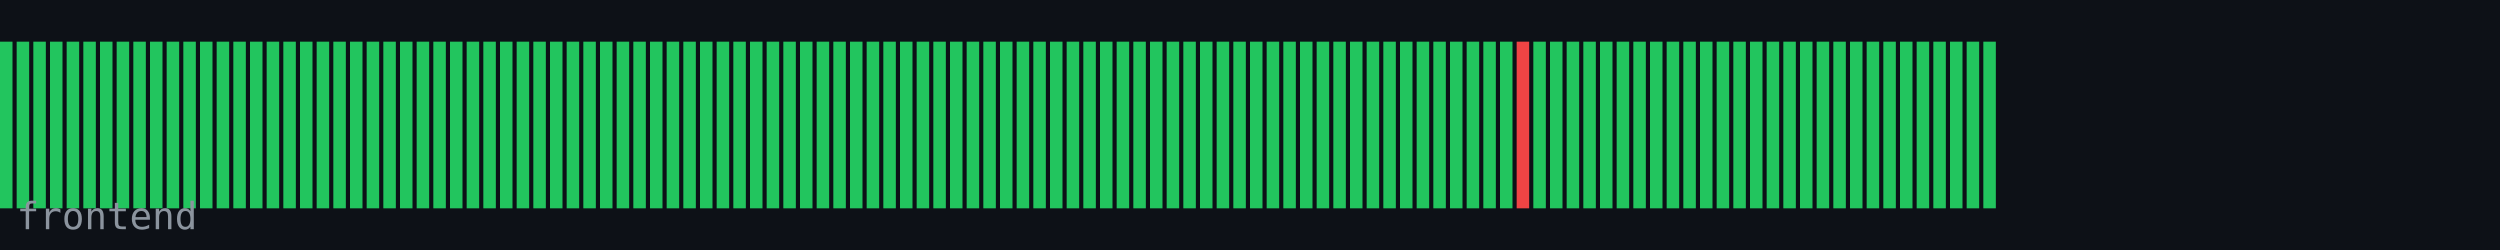
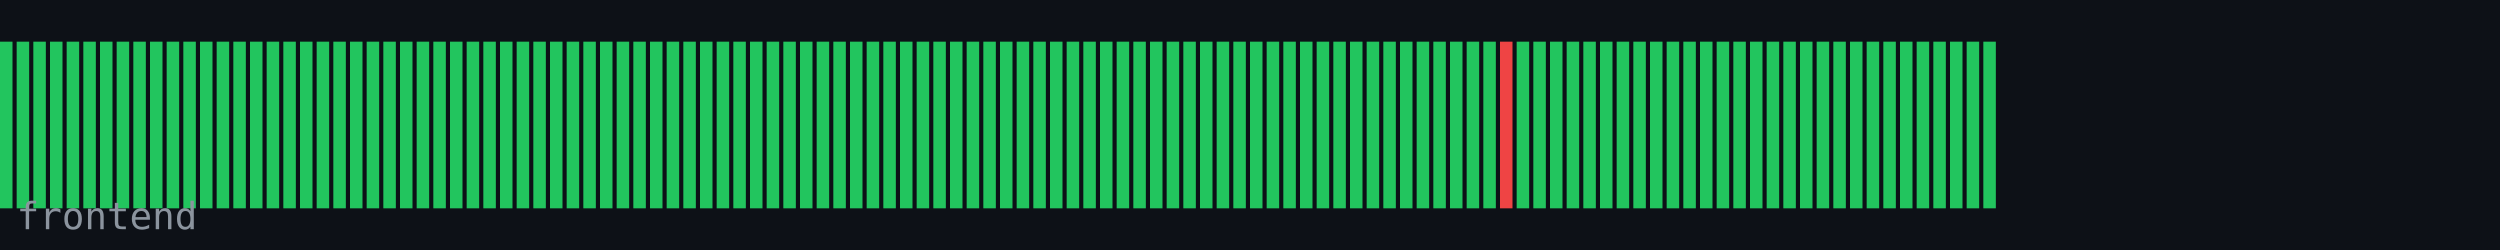
<svg xmlns="http://www.w3.org/2000/svg" width="600" height="60" viewBox="0 0 600 60">
  <rect width="600" height="60" fill="#0d1117" />
  <rect x="0" y="10" width="3" height="40" fill="#22c55e" />
  <rect x="4" y="10" width="3" height="40" fill="#22c55e" />
  <rect x="8" y="10" width="3" height="40" fill="#22c55e" />
  <rect x="12" y="10" width="3" height="40" fill="#22c55e" />
  <rect x="16" y="10" width="3" height="40" fill="#22c55e" />
  <rect x="20" y="10" width="3" height="40" fill="#22c55e" />
  <rect x="24" y="10" width="3" height="40" fill="#22c55e" />
  <rect x="28" y="10" width="3" height="40" fill="#22c55e" />
  <rect x="32" y="10" width="3" height="40" fill="#22c55e" />
  <rect x="36" y="10" width="3" height="40" fill="#22c55e" />
  <rect x="40" y="10" width="3" height="40" fill="#22c55e" />
  <rect x="44" y="10" width="3" height="40" fill="#22c55e" />
  <rect x="48" y="10" width="3" height="40" fill="#22c55e" />
  <rect x="52" y="10" width="3" height="40" fill="#22c55e" />
  <rect x="56" y="10" width="3" height="40" fill="#22c55e" />
  <rect x="60" y="10" width="3" height="40" fill="#22c55e" />
  <rect x="64" y="10" width="3" height="40" fill="#22c55e" />
  <rect x="68" y="10" width="3" height="40" fill="#22c55e" />
  <rect x="72" y="10" width="3" height="40" fill="#22c55e" />
  <rect x="76" y="10" width="3" height="40" fill="#22c55e" />
  <rect x="80" y="10" width="3" height="40" fill="#22c55e" />
  <rect x="84" y="10" width="3" height="40" fill="#22c55e" />
  <rect x="88" y="10" width="3" height="40" fill="#22c55e" />
  <rect x="92" y="10" width="3" height="40" fill="#22c55e" />
  <rect x="96" y="10" width="3" height="40" fill="#22c55e" />
  <rect x="100" y="10" width="3" height="40" fill="#22c55e" />
  <rect x="104" y="10" width="3" height="40" fill="#22c55e" />
  <rect x="108" y="10" width="3" height="40" fill="#22c55e" />
  <rect x="112" y="10" width="3" height="40" fill="#22c55e" />
  <rect x="116" y="10" width="3" height="40" fill="#22c55e" />
  <rect x="120" y="10" width="3" height="40" fill="#22c55e" />
  <rect x="124" y="10" width="3" height="40" fill="#22c55e" />
  <rect x="128" y="10" width="3" height="40" fill="#22c55e" />
  <rect x="132" y="10" width="3" height="40" fill="#22c55e" />
  <rect x="136" y="10" width="3" height="40" fill="#22c55e" />
  <rect x="140" y="10" width="3" height="40" fill="#22c55e" />
  <rect x="144" y="10" width="3" height="40" fill="#22c55e" />
  <rect x="148" y="10" width="3" height="40" fill="#22c55e" />
  <rect x="152" y="10" width="3" height="40" fill="#22c55e" />
  <rect x="156" y="10" width="3" height="40" fill="#22c55e" />
  <rect x="160" y="10" width="3" height="40" fill="#22c55e" />
  <rect x="164" y="10" width="3" height="40" fill="#22c55e" />
  <rect x="168" y="10" width="3" height="40" fill="#22c55e" />
  <rect x="172" y="10" width="3" height="40" fill="#22c55e" />
  <rect x="176" y="10" width="3" height="40" fill="#22c55e" />
  <rect x="180" y="10" width="3" height="40" fill="#22c55e" />
  <rect x="184" y="10" width="3" height="40" fill="#22c55e" />
  <rect x="188" y="10" width="3" height="40" fill="#22c55e" />
  <rect x="192" y="10" width="3" height="40" fill="#22c55e" />
  <rect x="196" y="10" width="3" height="40" fill="#22c55e" />
  <rect x="200" y="10" width="3" height="40" fill="#22c55e" />
  <rect x="204" y="10" width="3" height="40" fill="#22c55e" />
  <rect x="208" y="10" width="3" height="40" fill="#22c55e" />
  <rect x="212" y="10" width="3" height="40" fill="#22c55e" />
  <rect x="216" y="10" width="3" height="40" fill="#22c55e" />
  <rect x="220" y="10" width="3" height="40" fill="#22c55e" />
  <rect x="224" y="10" width="3" height="40" fill="#22c55e" />
  <rect x="228" y="10" width="3" height="40" fill="#22c55e" />
  <rect x="232" y="10" width="3" height="40" fill="#22c55e" />
  <rect x="236" y="10" width="3" height="40" fill="#22c55e" />
  <rect x="240" y="10" width="3" height="40" fill="#22c55e" />
  <rect x="244" y="10" width="3" height="40" fill="#22c55e" />
  <rect x="248" y="10" width="3" height="40" fill="#22c55e" />
  <rect x="252" y="10" width="3" height="40" fill="#22c55e" />
  <rect x="256" y="10" width="3" height="40" fill="#22c55e" />
  <rect x="260" y="10" width="3" height="40" fill="#22c55e" />
  <rect x="264" y="10" width="3" height="40" fill="#22c55e" />
  <rect x="268" y="10" width="3" height="40" fill="#22c55e" />
  <rect x="272" y="10" width="3" height="40" fill="#22c55e" />
  <rect x="276" y="10" width="3" height="40" fill="#22c55e" />
  <rect x="280" y="10" width="3" height="40" fill="#22c55e" />
  <rect x="284" y="10" width="3" height="40" fill="#22c55e" />
  <rect x="288" y="10" width="3" height="40" fill="#22c55e" />
  <rect x="292" y="10" width="3" height="40" fill="#22c55e" />
  <rect x="296" y="10" width="3" height="40" fill="#22c55e" />
  <rect x="300" y="10" width="3" height="40" fill="#22c55e" />
  <rect x="304" y="10" width="3" height="40" fill="#22c55e" />
  <rect x="308" y="10" width="3" height="40" fill="#22c55e" />
  <rect x="312" y="10" width="3" height="40" fill="#22c55e" />
  <rect x="316" y="10" width="3" height="40" fill="#22c55e" />
  <rect x="320" y="10" width="3" height="40" fill="#22c55e" />
  <rect x="324" y="10" width="3" height="40" fill="#22c55e" />
  <rect x="328" y="10" width="3" height="40" fill="#22c55e" />
  <rect x="332" y="10" width="3" height="40" fill="#22c55e" />
  <rect x="336" y="10" width="3" height="40" fill="#22c55e" />
  <rect x="340" y="10" width="3" height="40" fill="#22c55e" />
  <rect x="344" y="10" width="3" height="40" fill="#22c55e" />
  <rect x="348" y="10" width="3" height="40" fill="#22c55e" />
  <rect x="352" y="10" width="3" height="40" fill="#22c55e" />
  <rect x="356" y="10" width="3" height="40" fill="#22c55e" />
-   <rect x="360" y="10" width="3" height="40" fill="#22c55e" />
-   <rect x="364" y="10" width="3" height="40" fill="#ef4444" />
+   <rect x="360" y="10" width="3" height="40" fill="#ef4444" />
+   <rect x="364" y="10" width="3" height="40" fill="#22c55e" />
  <rect x="368" y="10" width="3" height="40" fill="#22c55e" />
  <rect x="372" y="10" width="3" height="40" fill="#22c55e" />
  <rect x="376" y="10" width="3" height="40" fill="#22c55e" />
  <rect x="380" y="10" width="3" height="40" fill="#22c55e" />
  <rect x="384" y="10" width="3" height="40" fill="#22c55e" />
  <rect x="388" y="10" width="3" height="40" fill="#22c55e" />
  <rect x="392" y="10" width="3" height="40" fill="#22c55e" />
  <rect x="396" y="10" width="3" height="40" fill="#22c55e" />
  <rect x="400" y="10" width="3" height="40" fill="#22c55e" />
  <rect x="404" y="10" width="3" height="40" fill="#22c55e" />
  <rect x="408" y="10" width="3" height="40" fill="#22c55e" />
  <rect x="412" y="10" width="3" height="40" fill="#22c55e" />
  <rect x="416" y="10" width="3" height="40" fill="#22c55e" />
  <rect x="420" y="10" width="3" height="40" fill="#22c55e" />
  <rect x="424" y="10" width="3" height="40" fill="#22c55e" />
  <rect x="428" y="10" width="3" height="40" fill="#22c55e" />
  <rect x="432" y="10" width="3" height="40" fill="#22c55e" />
  <rect x="436" y="10" width="3" height="40" fill="#22c55e" />
  <rect x="440" y="10" width="3" height="40" fill="#22c55e" />
  <rect x="444" y="10" width="3" height="40" fill="#22c55e" />
  <rect x="448" y="10" width="3" height="40" fill="#22c55e" />
  <rect x="452" y="10" width="3" height="40" fill="#22c55e" />
  <rect x="456" y="10" width="3" height="40" fill="#22c55e" />
  <rect x="460" y="10" width="3" height="40" fill="#22c55e" />
  <rect x="464" y="10" width="3" height="40" fill="#22c55e" />
  <rect x="468" y="10" width="3" height="40" fill="#22c55e" />
  <rect x="472" y="10" width="3" height="40" fill="#22c55e" />
  <rect x="476" y="10" width="3" height="40" fill="#22c55e" />
  <text x="4" y="55" font-family="monospace" font-size="9" fill="#8b949e">frontend</text>
</svg>
